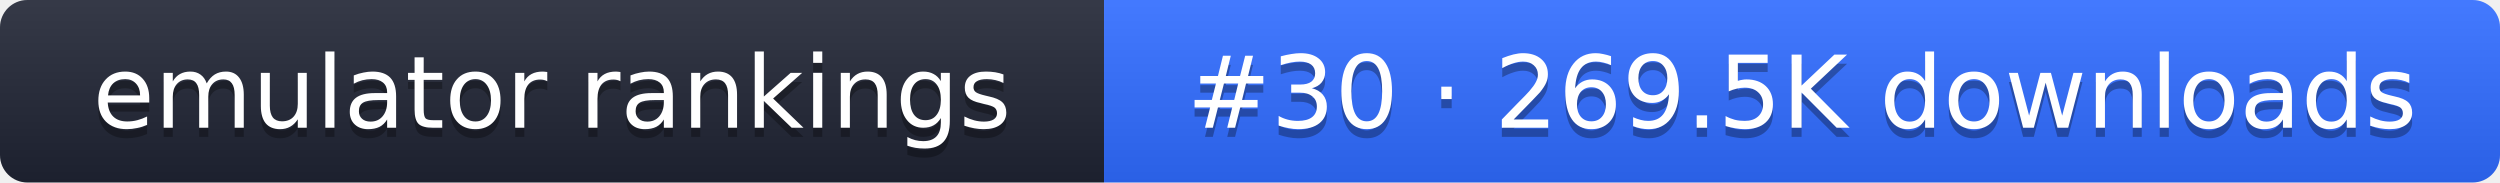
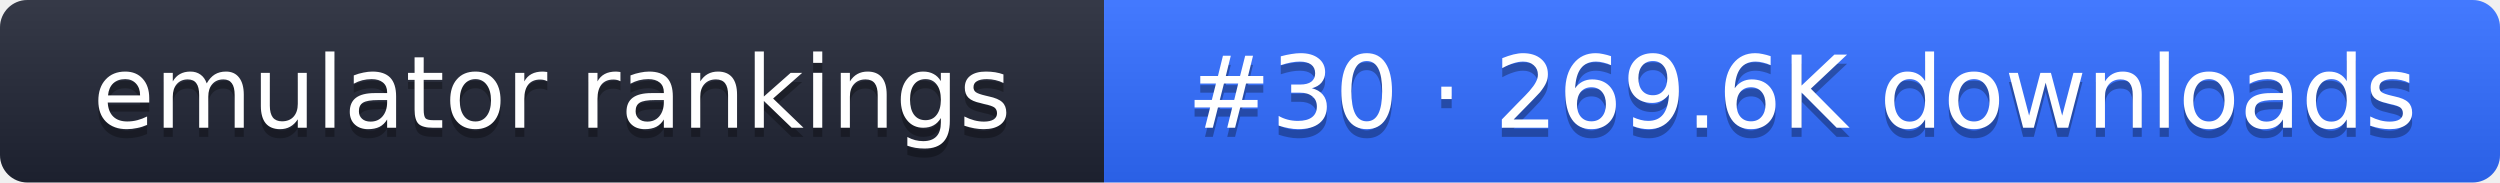
- <svg xmlns="http://www.w3.org/2000/svg" width="274" height="20" role="img" aria-label="emulator rankings: #30 · 269.5K downloads">
+ <svg xmlns="http://www.w3.org/2000/svg" width="274" height="20" role="img" aria-label="emulator rankings: #30 · 269.6K downloads">
  <linearGradient id="g" x2="0" y2="100%">
    <stop offset="0" stop-color="#fff" stop-opacity=".1" />
    <stop offset="1" stop-opacity=".1" />
  </linearGradient>
  <clipPath id="r">
    <rect width="274" height="20" rx="3" fill="#fff" />
  </clipPath>
  <g clip-path="url(#r)">
    <rect width="121" height="20" fill="#1f2433" />
    <rect x="121" width="153" height="20" fill="#2f6bff" />
    <rect width="274" height="20" fill="url(#g)" />
  </g>
  <g fill="#fff" text-anchor="middle" font-family="Verdana,DejaVu Sans,sans-serif" font-size="11">
    <text x="60.5" y="15" fill="#010101" fill-opacity=".3">emulator rankings</text>
    <text x="60.5" y="14">emulator rankings</text>
-     <text x="197.5" y="15" fill="#010101" fill-opacity=".3">#30 · 269.5K downloads</text>
-     <text x="197.5" y="14">#30 · 269.5K downloads</text>
+     <text x="197.5" y="15" fill="#010101" fill-opacity=".3">#30 · 269.6K downloads</text>
+     <text x="197.5" y="14">#30 · 269.6K downloads</text>
  </g>
</svg>
